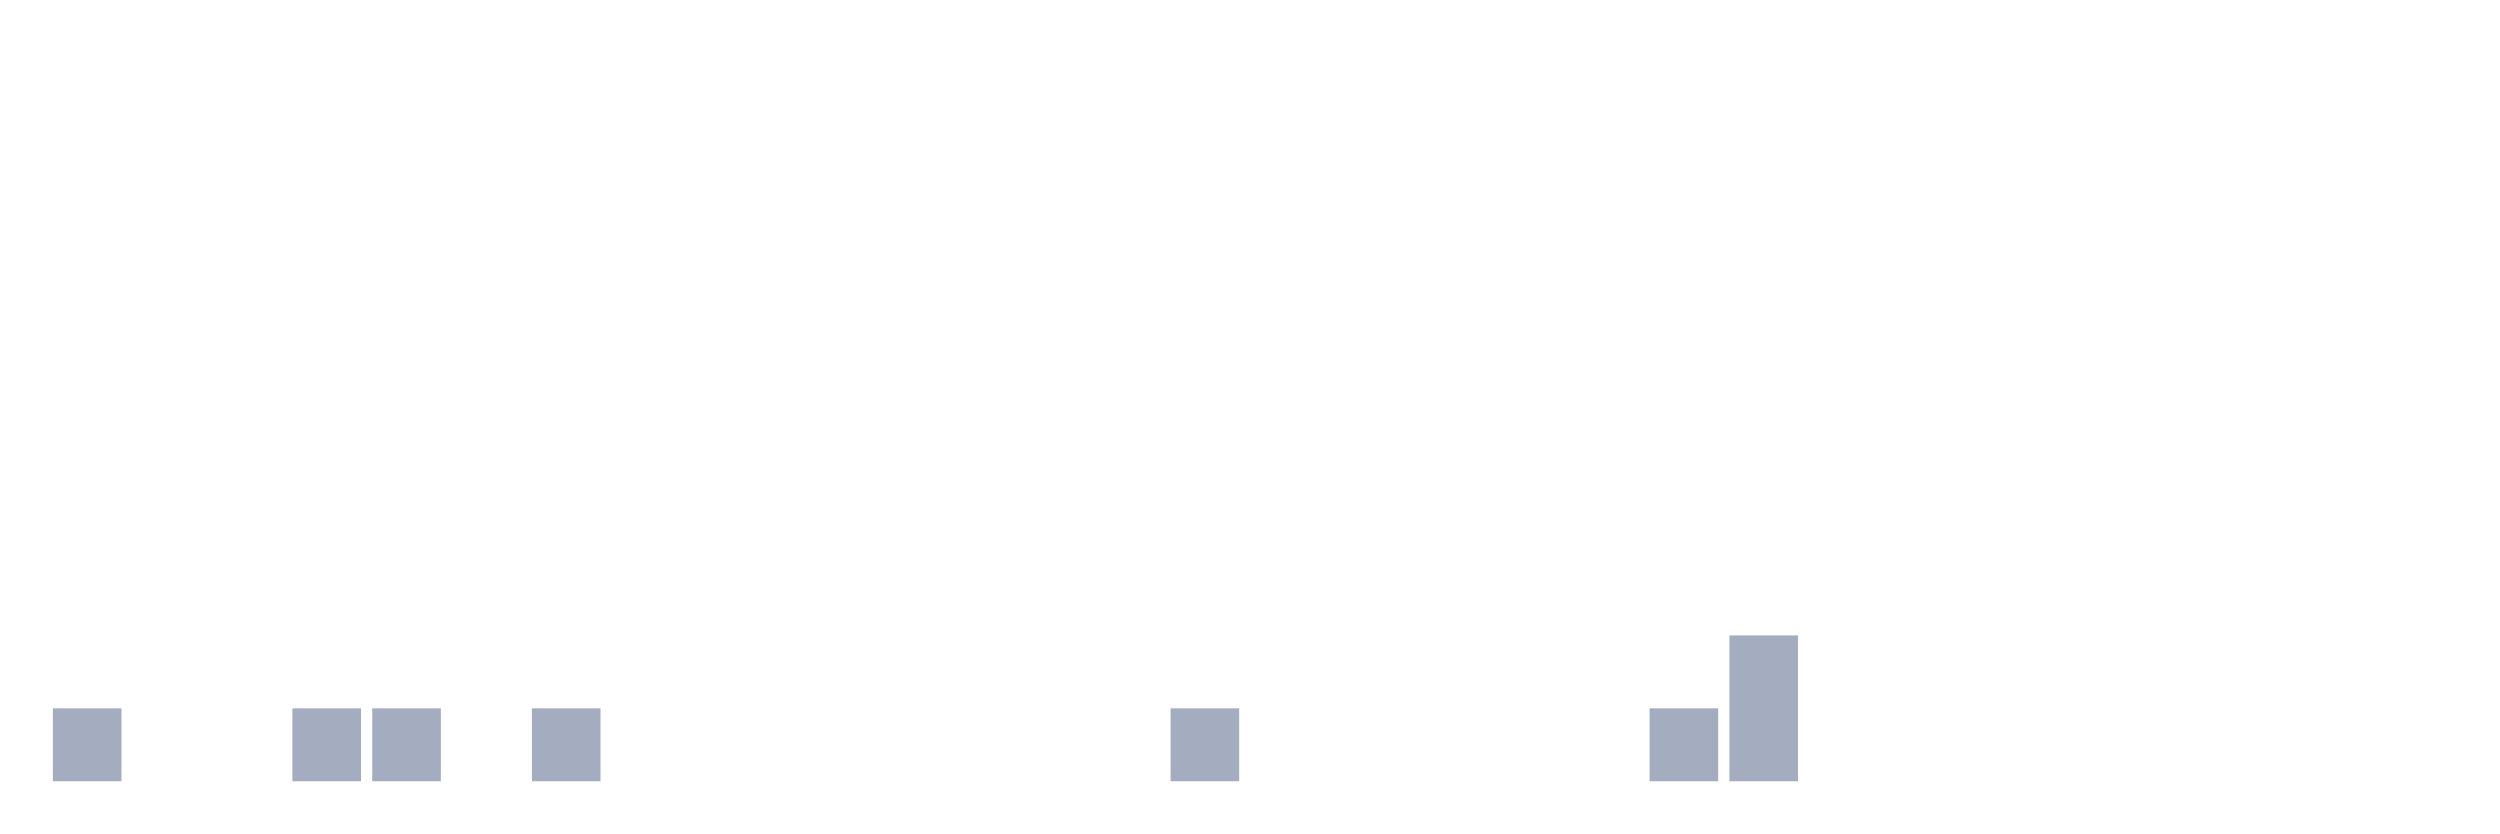
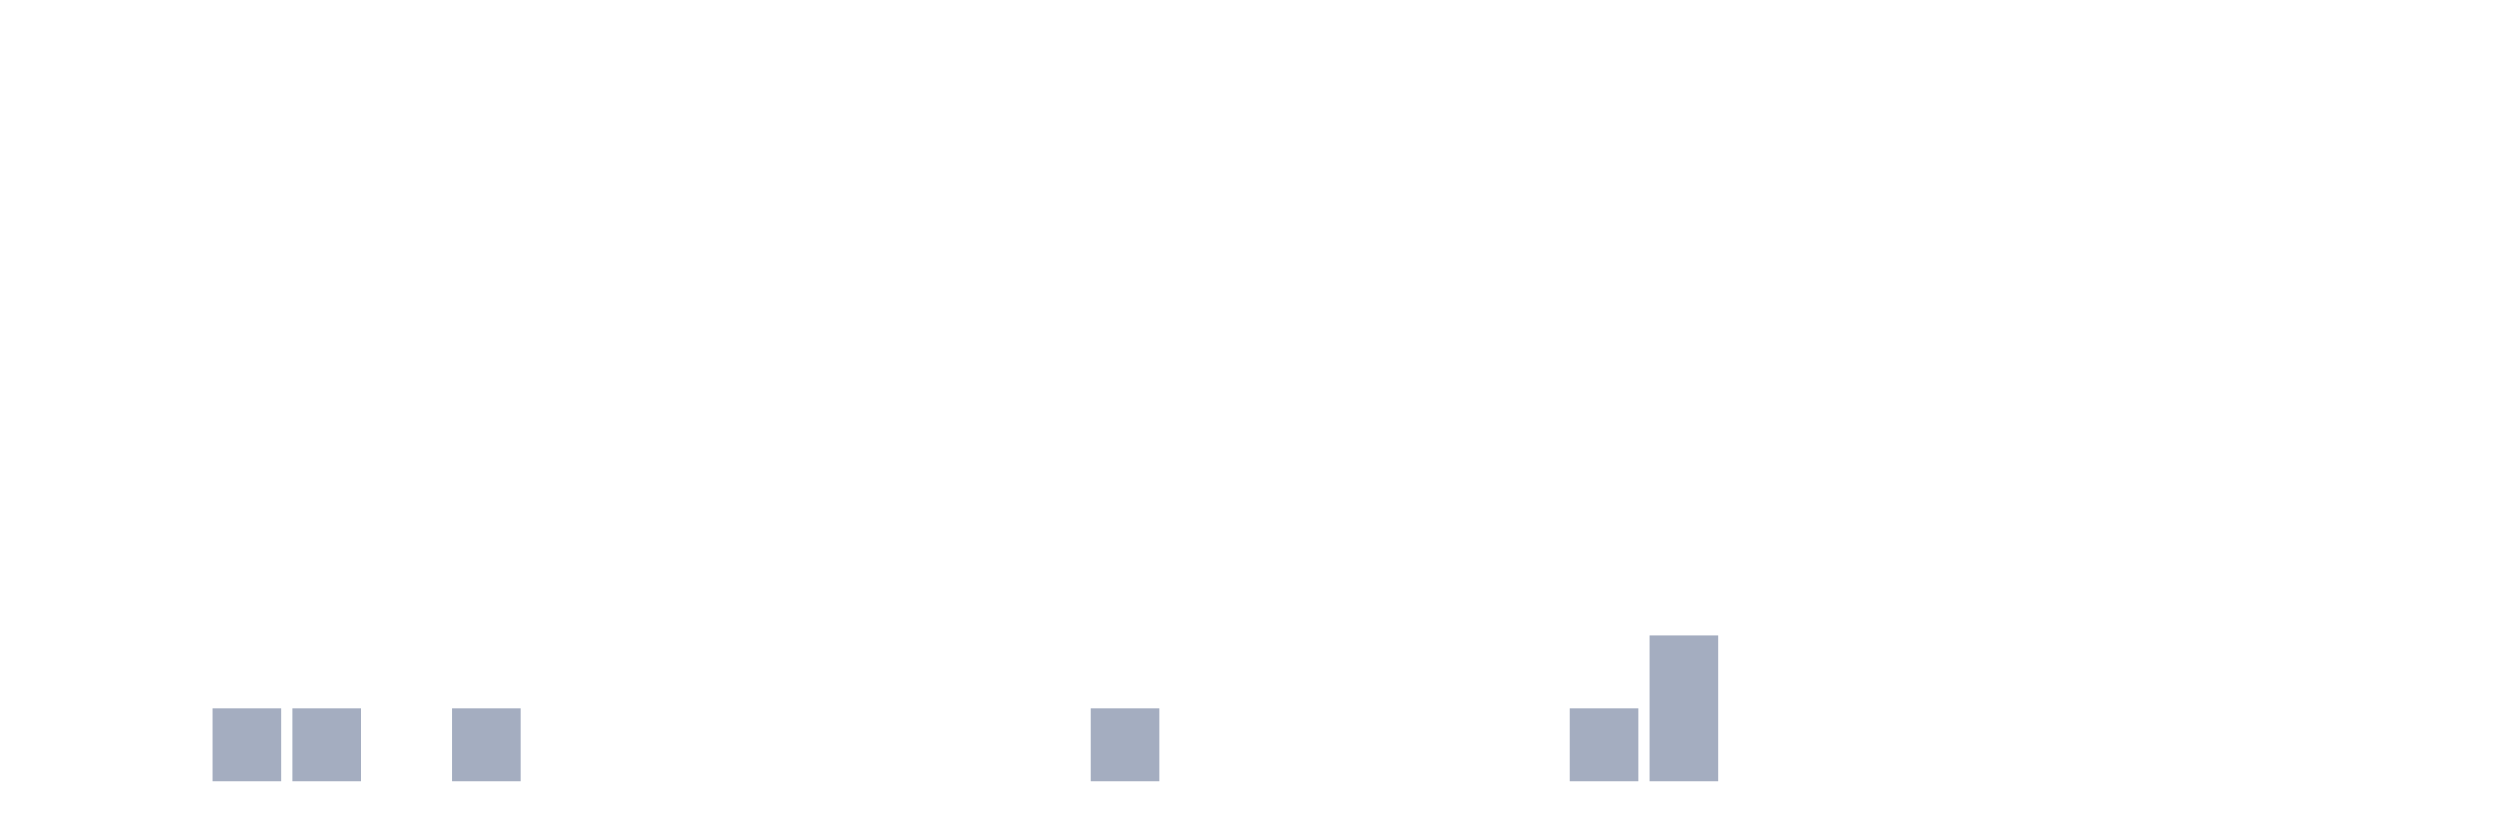
<svg xmlns="http://www.w3.org/2000/svg" viewBox="0 0 480 160">
  <g transform="translate(10,10)">
-     <rect class="bar" x="0.153" width="13.175" y="126" height="14" fill="rgb(164,173,192)" />
+     <rect class="bar" x="0.153" width="13.175" y="140" height="0" fill="rgb(164,173,192)" />
    <rect class="bar" x="15.482" width="13.175" y="140" height="0" fill="rgb(164,173,192)" />
-     <rect class="bar" x="30.81" width="13.175" y="140" height="0" fill="rgb(164,173,192)" />
+     <rect class="bar" x="30.81" width="13.175" y="126" height="14" fill="rgb(164,173,192)" />
    <rect class="bar" x="46.138" width="13.175" y="126" height="14" fill="rgb(164,173,192)" />
-     <rect class="bar" x="61.466" width="13.175" y="126" height="14" fill="rgb(164,173,192)" />
-     <rect class="bar" x="76.794" width="13.175" y="140" height="0" fill="rgb(164,173,192)" />
-     <rect class="bar" x="92.123" width="13.175" y="126" height="14" fill="rgb(164,173,192)" />
+     <rect class="bar" x="61.466" width="13.175" y="140" height="0" fill="rgb(164,173,192)" />
+     <rect class="bar" x="76.794" width="13.175" y="126" height="14" fill="rgb(164,173,192)" />
+     <rect class="bar" x="92.123" width="13.175" y="140" height="0" fill="rgb(164,173,192)" />
    <rect class="bar" x="107.451" width="13.175" y="140" height="0" fill="rgb(164,173,192)" />
    <rect class="bar" x="122.779" width="13.175" y="140" height="0" fill="rgb(164,173,192)" />
    <rect class="bar" x="138.107" width="13.175" y="140" height="0" fill="rgb(164,173,192)" />
    <rect class="bar" x="153.436" width="13.175" y="140" height="0" fill="rgb(164,173,192)" />
    <rect class="bar" x="168.764" width="13.175" y="140" height="0" fill="rgb(164,173,192)" />
    <rect class="bar" x="184.092" width="13.175" y="140" height="0" fill="rgb(164,173,192)" />
-     <rect class="bar" x="199.42" width="13.175" y="140" height="0" fill="rgb(164,173,192)" />
-     <rect class="bar" x="214.748" width="13.175" y="126" height="14" fill="rgb(164,173,192)" />
+     <rect class="bar" x="199.42" width="13.175" y="126" height="14" fill="rgb(164,173,192)" />
+     <rect class="bar" x="214.748" width="13.175" y="140" height="0" fill="rgb(164,173,192)" />
    <rect class="bar" x="230.077" width="13.175" y="140" height="0" fill="rgb(164,173,192)" />
    <rect class="bar" x="245.405" width="13.175" y="140" height="0" fill="rgb(164,173,192)" />
    <rect class="bar" x="260.733" width="13.175" y="140" height="0" fill="rgb(164,173,192)" />
    <rect class="bar" x="276.061" width="13.175" y="140" height="0" fill="rgb(164,173,192)" />
-     <rect class="bar" x="291.39" width="13.175" y="140" height="0" fill="rgb(164,173,192)" />
-     <rect class="bar" x="306.718" width="13.175" y="126" height="14" fill="rgb(164,173,192)" />
-     <rect class="bar" x="322.046" width="13.175" y="112" height="28" fill="rgb(164,173,192)" />
+     <rect class="bar" x="291.39" width="13.175" y="126" height="14" fill="rgb(164,173,192)" />
+     <rect class="bar" x="306.718" width="13.175" y="112" height="28" fill="rgb(164,173,192)" />
+     <rect class="bar" x="322.046" width="13.175" y="140" height="0" fill="rgb(164,173,192)" />
    <rect class="bar" x="337.374" width="13.175" y="140" height="0" fill="rgb(164,173,192)" />
    <rect class="bar" x="352.702" width="13.175" y="140" height="0" fill="rgb(164,173,192)" />
    <rect class="bar" x="368.031" width="13.175" y="140" height="0" fill="rgb(164,173,192)" />
    <rect class="bar" x="383.359" width="13.175" y="140" height="0" fill="rgb(164,173,192)" />
    <rect class="bar" x="398.687" width="13.175" y="140" height="0" fill="rgb(164,173,192)" />
    <rect class="bar" x="414.015" width="13.175" y="140" height="0" fill="rgb(164,173,192)" />
    <rect class="bar" x="429.344" width="13.175" y="140" height="0" fill="rgb(164,173,192)" />
    <rect class="bar" x="444.672" width="13.175" y="140" height="0" fill="rgb(164,173,192)" />
  </g>
</svg>
